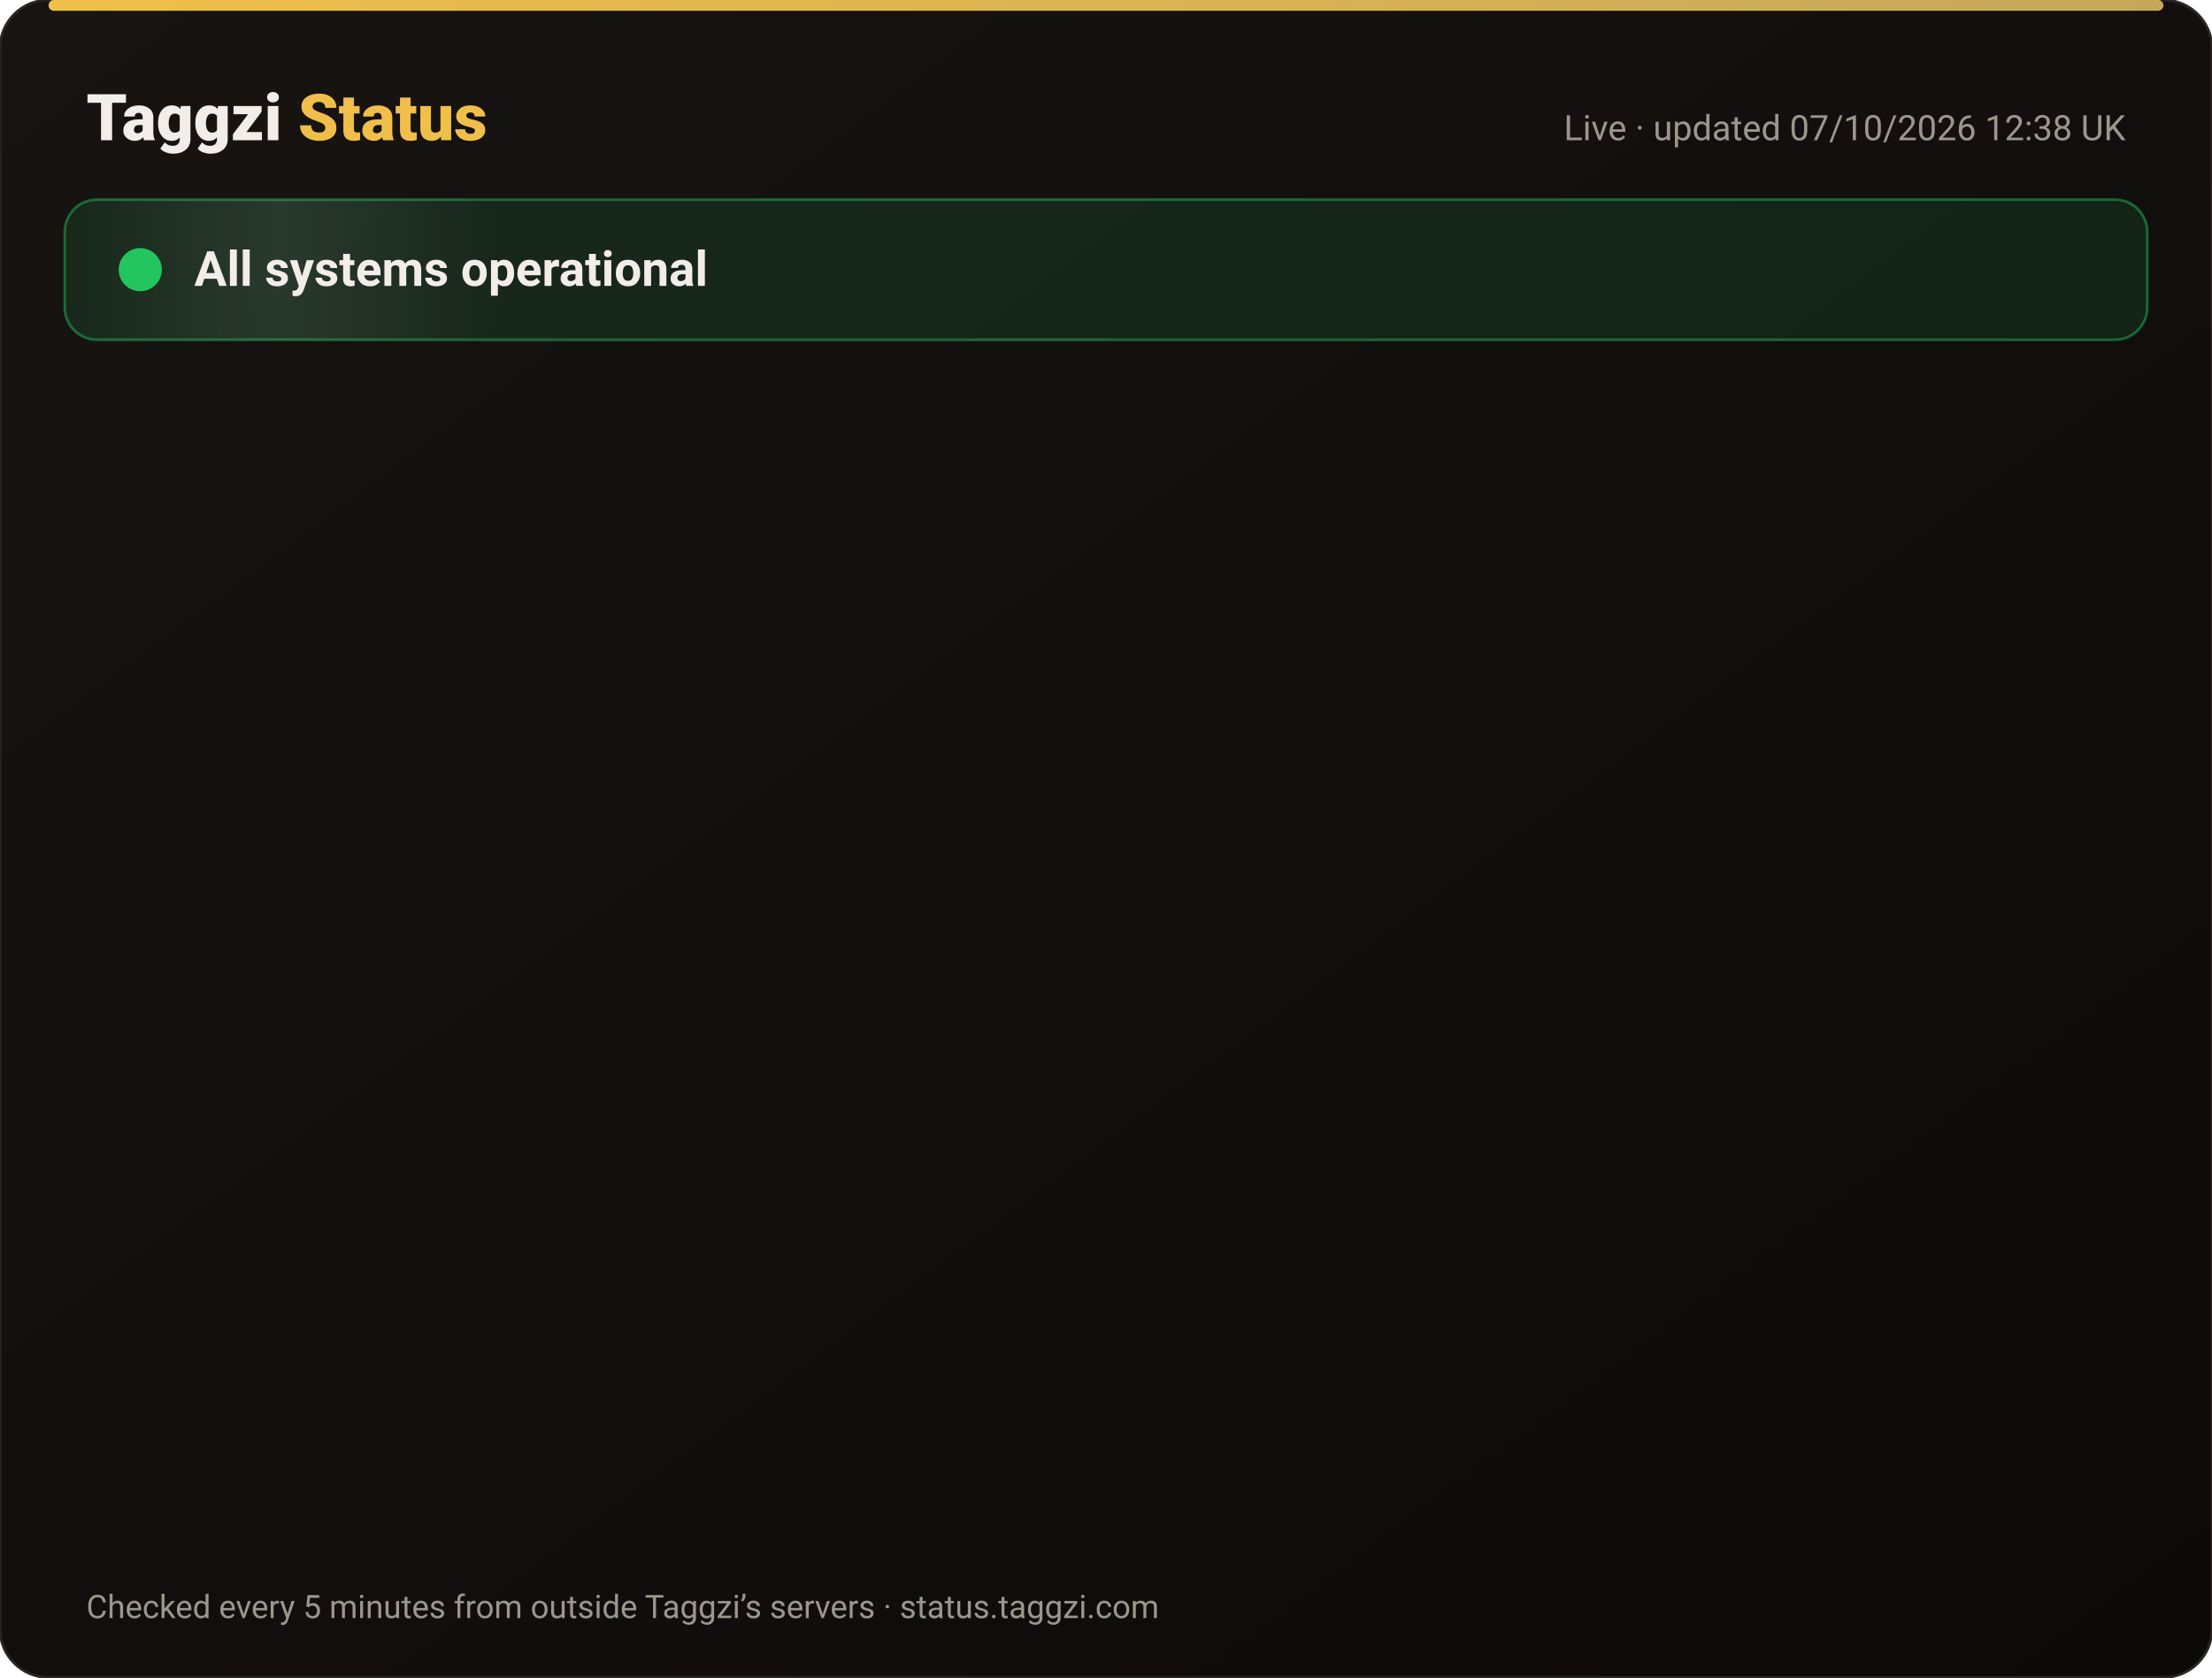
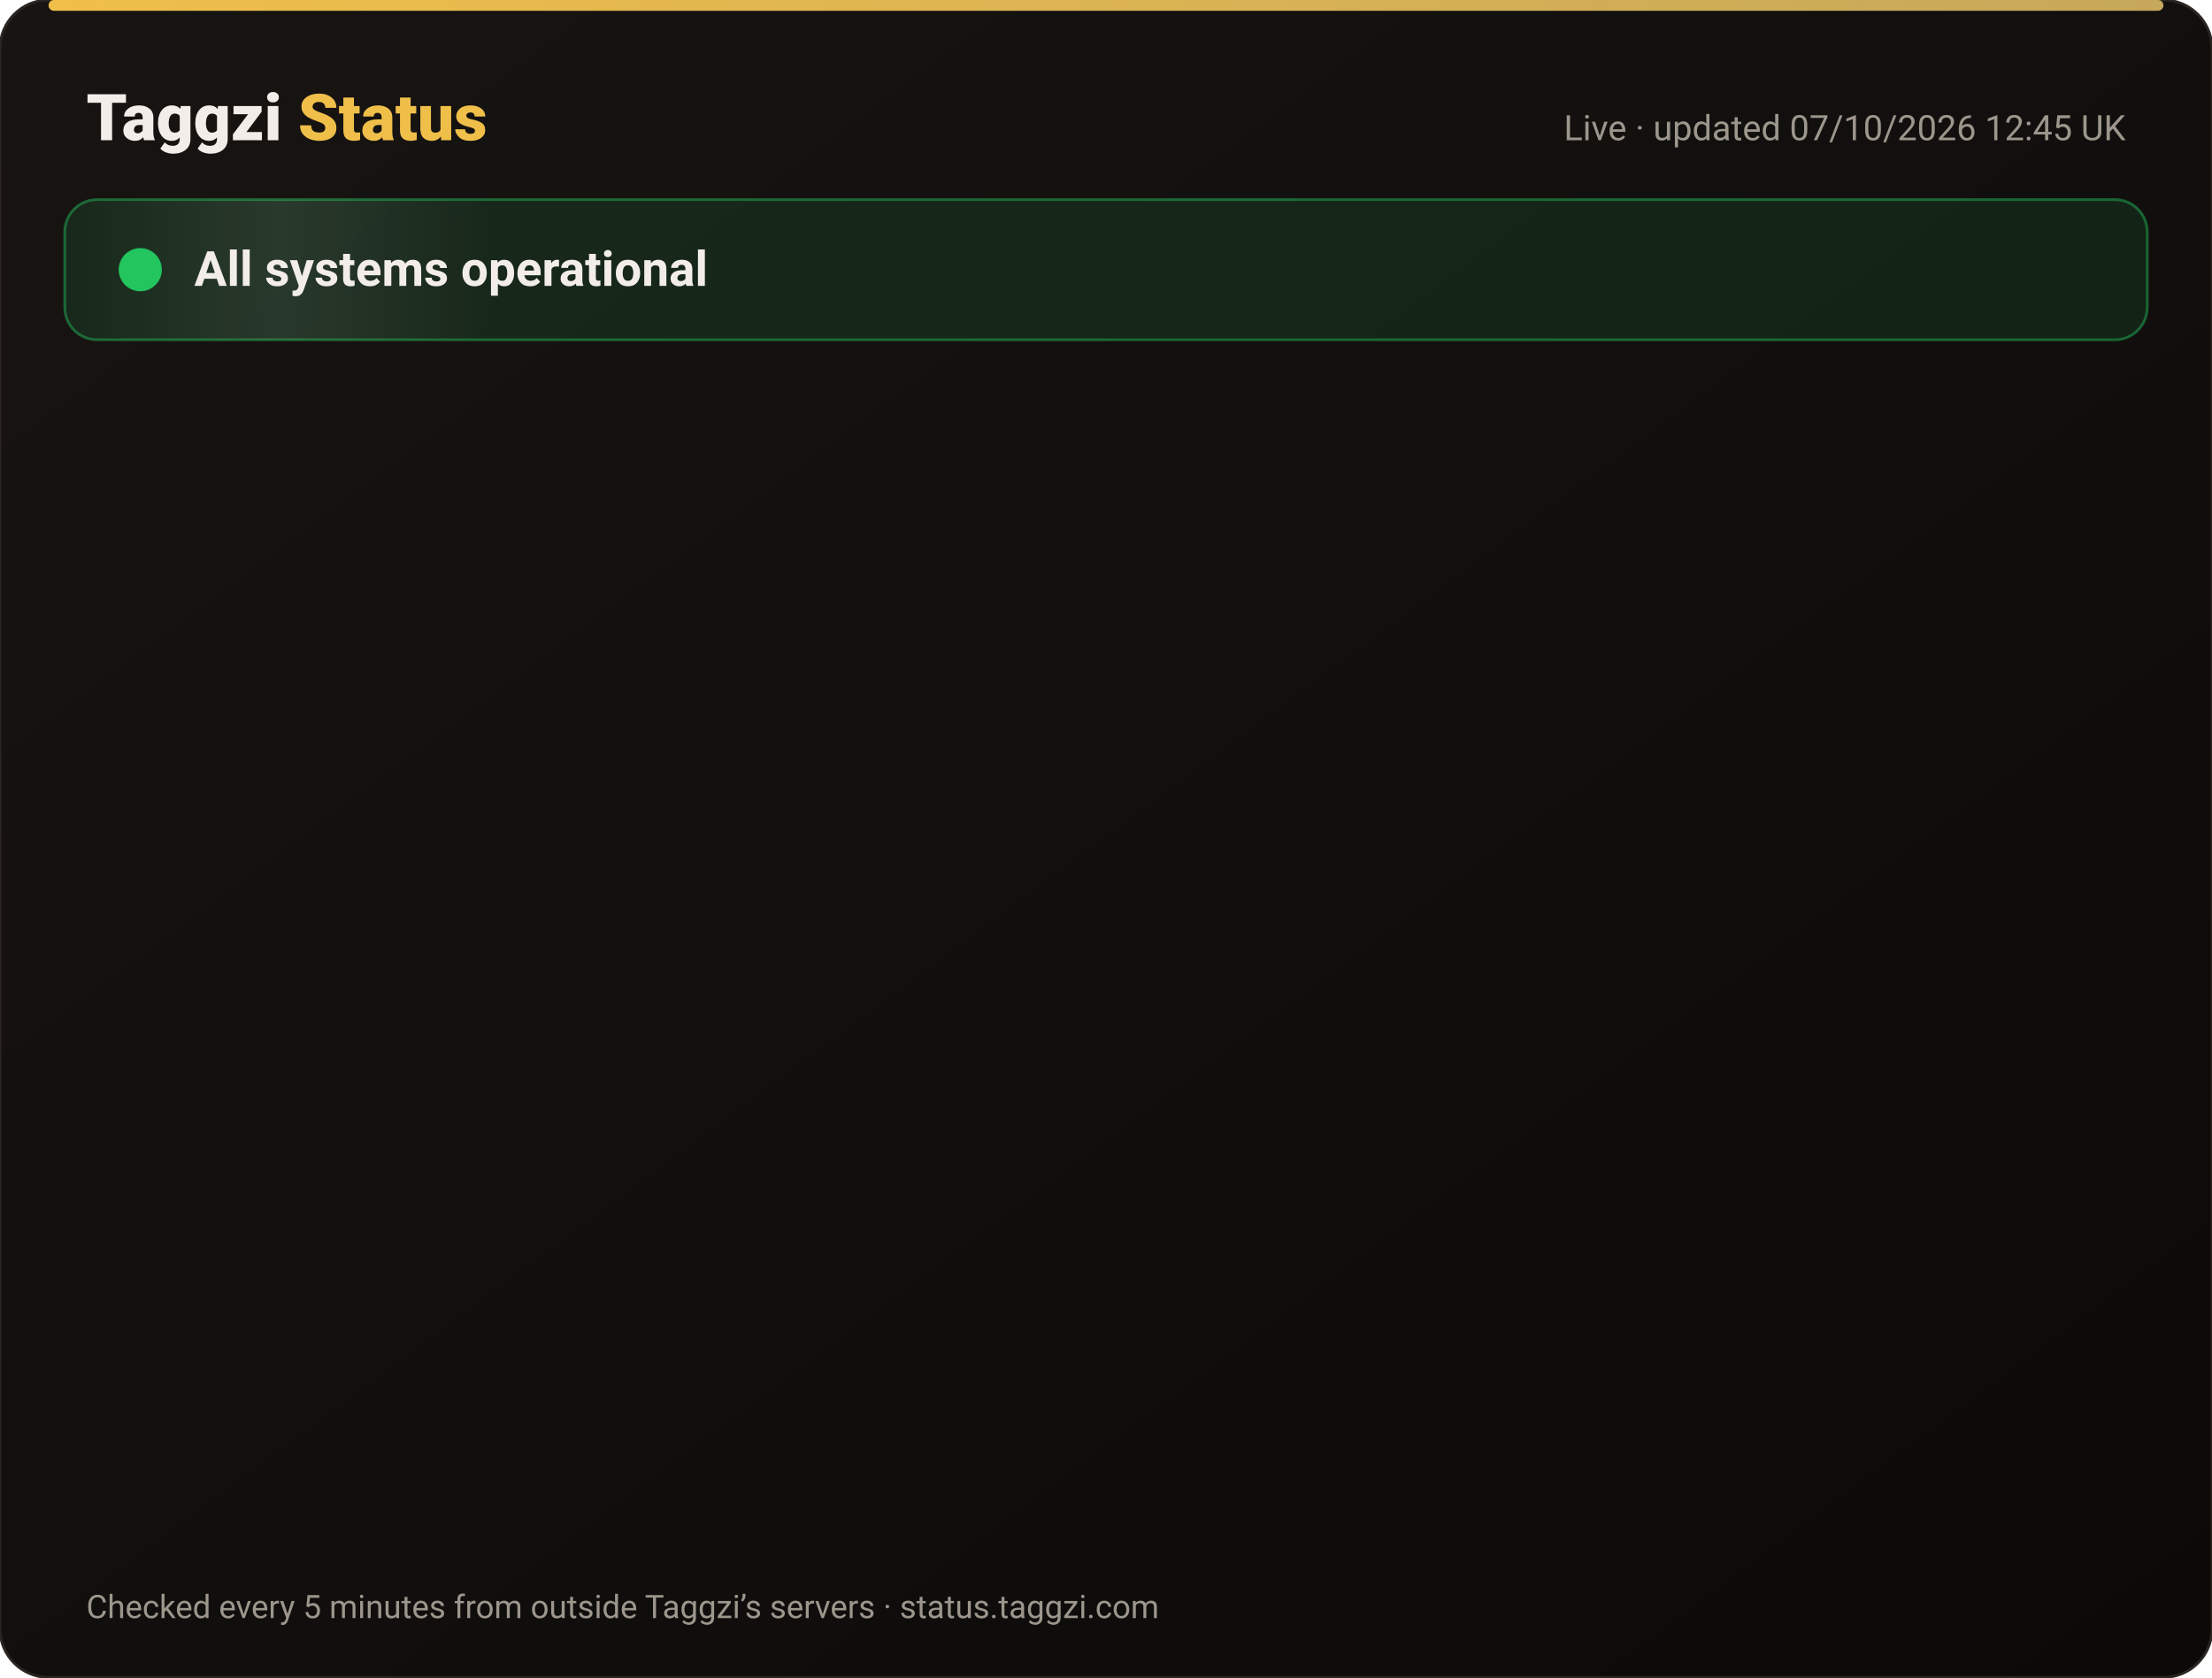
<svg xmlns="http://www.w3.org/2000/svg" width="820" height="622" viewBox="0 0 820 622" font-family="-apple-system,Segoe UI,Roboto,Helvetica,Arial,sans-serif">
  <defs>
    <linearGradient id="bg" x1="0" y1="0" x2="1" y2="1">
      <stop offset="0" stop-color="#171412" />
      <stop offset="1" stop-color="#0C0A09" />
    </linearGradient>
    <linearGradient id="gold" x1="0" x2="1">
      <stop offset="0" stop-color="#F0BF4A" />
      <stop offset="1" stop-color="#c6a85b" />
    </linearGradient>
    <linearGradient id="shine" x1="0" x2="1">
      <stop offset="0" stop-color="#fff" stop-opacity="0" />
      <stop offset=".5" stop-color="#fff" stop-opacity=".08" />
      <stop offset="1" stop-color="#fff" stop-opacity="0" />
    </linearGradient>
  </defs>
  <rect width="820" height="622" rx="18" fill="url(#bg)" stroke="#2a2521" />
  <rect x="18" y="0" width="784" height="4" rx="2" fill="url(#gold)" />
  <text x="32" y="52" font-size="24" font-weight="800" fill="#F2EDE8">Taggzi <tspan fill="#F0BF4A">Status</tspan>
  </text>
-   <text x="788" y="52" font-size="13" fill="#9C968C" text-anchor="end">Live · updated 07/10/2026 12:38 UK</text>
+   <text x="788" y="52" font-size="13" fill="#9C968C" text-anchor="end">Live · updated 07/10/2026 12:45 UK</text>
  <rect x="24" y="74" width="772" height="52" rx="12" fill="#22c55e" fill-opacity=".12" stroke="#22c55e" stroke-opacity=".45" />
  <rect x="24" y="74" width="160" height="52" rx="12" fill="url(#shine)">
    <animate attributeName="x" from="-160" to="820" dur="4s" repeatCount="indefinite" />
  </rect>
  <circle cx="52" cy="100" r="7" fill="#22c55e" />
  <circle cx="52" cy="100" r="7" fill="none" stroke="#22c55e" stroke-width="2">
    <animate attributeName="r" values="7;15;7" dur="2s" repeatCount="indefinite" />
    <animate attributeName="opacity" values=".9;0;.9" dur="2s" repeatCount="indefinite" />
  </circle>
  <text x="72" y="106" font-size="18" font-weight="700" fill="#F2EDE8">All systems operational</text>
  <g opacity="0">
    <animate attributeName="opacity" from="0" to="1" begin="0.00s" dur=".6s" fill="freeze" />
    <line x1="32" y1="188" x2="788" y2="188" stroke="#2a2521" />
    <circle cx="44" cy="166" r="6" fill="#22c55e">
      <animate attributeName="opacity" values="1;.45;1" dur="2.4s" begin="0.00s" repeatCount="indefinite" />
    </circle>
    <text x="62" y="171" font-size="15" font-weight="650" fill="#F2EDE8">Website</text>
    <text x="630" y="171" font-size="13" fill="#9C968C" text-anchor="end">100.00% uptime</text>
    <rect x="648" y="154" width="140" height="24" rx="12" fill="#22c55e" fill-opacity=".14" stroke="#22c55e" stroke-opacity=".5" />
    <text x="718" y="171" font-size="12" font-weight="700" fill="#22c55e" text-anchor="middle">Operational</text>
  </g>
  <g opacity="0">
    <animate attributeName="opacity" from="0" to="1" begin="0.15s" dur=".6s" fill="freeze" />
    <line x1="32" y1="234" x2="788" y2="234" stroke="#2a2521" />
    <circle cx="44" cy="212" r="6" fill="#22c55e">
      <animate attributeName="opacity" values="1;.45;1" dur="2.4s" begin="0.15s" repeatCount="indefinite" />
    </circle>
    <text x="62" y="217" font-size="15" font-weight="650" fill="#F2EDE8">Tag scans</text>
    <text x="630" y="217" font-size="13" fill="#9C968C" text-anchor="end">100.00% uptime</text>
    <rect x="648" y="200" width="140" height="24" rx="12" fill="#22c55e" fill-opacity=".14" stroke="#22c55e" stroke-opacity=".5" />
    <text x="718" y="217" font-size="12" font-weight="700" fill="#22c55e" text-anchor="middle">Operational</text>
  </g>
  <g opacity="0">
    <animate attributeName="opacity" from="0" to="1" begin="0.30s" dur=".6s" fill="freeze" />
    <line x1="32" y1="280" x2="788" y2="280" stroke="#2a2521" />
    <circle cx="44" cy="258" r="6" fill="#22c55e">
      <animate attributeName="opacity" values="1;.45;1" dur="2.4s" begin="0.30s" repeatCount="indefinite" />
    </circle>
    <text x="62" y="263" font-size="15" font-weight="650" fill="#F2EDE8">Manual tag lookup</text>
    <text x="630" y="263" font-size="13" fill="#9C968C" text-anchor="end">100.00% uptime</text>
    <rect x="648" y="246" width="140" height="24" rx="12" fill="#22c55e" fill-opacity=".14" stroke="#22c55e" stroke-opacity=".5" />
    <text x="718" y="263" font-size="12" font-weight="700" fill="#22c55e" text-anchor="middle">Operational</text>
  </g>
  <g opacity="0">
    <animate attributeName="opacity" from="0" to="1" begin="0.45s" dur=".6s" fill="freeze" />
    <line x1="32" y1="326" x2="788" y2="326" stroke="#2a2521" />
    <circle cx="44" cy="304" r="6" fill="#22c55e">
      <animate attributeName="opacity" values="1;.45;1" dur="2.4s" begin="0.45s" repeatCount="indefinite" />
    </circle>
    <text x="62" y="309" font-size="15" font-weight="650" fill="#F2EDE8">App &amp; login</text>
    <text x="630" y="309" font-size="13" fill="#9C968C" text-anchor="end">100.00% uptime</text>
    <rect x="648" y="292" width="140" height="24" rx="12" fill="#22c55e" fill-opacity=".14" stroke="#22c55e" stroke-opacity=".5" />
    <text x="718" y="309" font-size="12" font-weight="700" fill="#22c55e" text-anchor="middle">Operational</text>
  </g>
  <g opacity="0">
    <animate attributeName="opacity" from="0" to="1" begin="0.60s" dur=".6s" fill="freeze" />
    <line x1="32" y1="372" x2="788" y2="372" stroke="#2a2521" />
    <circle cx="44" cy="350" r="6" fill="#22c55e">
      <animate attributeName="opacity" values="1;.45;1" dur="2.4s" begin="0.60s" repeatCount="indefinite" />
    </circle>
    <text x="62" y="355" font-size="15" font-weight="650" fill="#F2EDE8">Community alerts</text>
    <text x="630" y="355" font-size="13" fill="#9C968C" text-anchor="end">100.00% uptime</text>
    <rect x="648" y="338" width="140" height="24" rx="12" fill="#22c55e" fill-opacity=".14" stroke="#22c55e" stroke-opacity=".5" />
    <text x="718" y="355" font-size="12" font-weight="700" fill="#22c55e" text-anchor="middle">Operational</text>
  </g>
  <g opacity="0">
    <animate attributeName="opacity" from="0" to="1" begin="0.75s" dur=".6s" fill="freeze" />
    <line x1="32" y1="418" x2="788" y2="418" stroke="#2a2521" />
    <circle cx="44" cy="396" r="6" fill="#22c55e">
      <animate attributeName="opacity" values="1;.45;1" dur="2.4s" begin="0.75s" repeatCount="indefinite" />
    </circle>
    <text x="62" y="401" font-size="15" font-weight="650" fill="#F2EDE8">Private calling</text>
    <text x="630" y="401" font-size="13" fill="#9C968C" text-anchor="end">100.00% uptime</text>
    <rect x="648" y="384" width="140" height="24" rx="12" fill="#22c55e" fill-opacity=".14" stroke="#22c55e" stroke-opacity=".5" />
    <text x="718" y="401" font-size="12" font-weight="700" fill="#22c55e" text-anchor="middle">Operational</text>
  </g>
  <g opacity="0">
    <animate attributeName="opacity" from="0" to="1" begin="0.90s" dur=".6s" fill="freeze" />
    <line x1="32" y1="464" x2="788" y2="464" stroke="#2a2521" />
    <circle cx="44" cy="442" r="6" fill="#22c55e">
      <animate attributeName="opacity" values="1;.45;1" dur="2.4s" begin="0.90s" repeatCount="indefinite" />
    </circle>
    <text x="62" y="447" font-size="15" font-weight="650" fill="#F2EDE8">Payments</text>
    <text x="630" y="447" font-size="13" fill="#9C968C" text-anchor="end">100.00% uptime</text>
    <rect x="648" y="430" width="140" height="24" rx="12" fill="#22c55e" fill-opacity=".14" stroke="#22c55e" stroke-opacity=".5" />
    <text x="718" y="447" font-size="12" font-weight="700" fill="#22c55e" text-anchor="middle">Operational</text>
  </g>
  <g opacity="0">
    <animate attributeName="opacity" from="0" to="1" begin="1.05s" dur=".6s" fill="freeze" />
    <line x1="32" y1="510" x2="788" y2="510" stroke="#2a2521" />
    <circle cx="44" cy="488" r="6" fill="#22c55e">
      <animate attributeName="opacity" values="1;.45;1" dur="2.4s" begin="1.05s" repeatCount="indefinite" />
    </circle>
    <text x="62" y="493" font-size="15" font-weight="650" fill="#F2EDE8">Email &amp; support</text>
    <text x="630" y="493" font-size="13" fill="#9C968C" text-anchor="end">100.00% uptime</text>
    <rect x="648" y="476" width="140" height="24" rx="12" fill="#22c55e" fill-opacity=".14" stroke="#22c55e" stroke-opacity=".5" />
    <text x="718" y="493" font-size="12" font-weight="700" fill="#22c55e" text-anchor="middle">Operational</text>
  </g>
  <g opacity="0">
    <animate attributeName="opacity" from="0" to="1" begin="1.20s" dur=".6s" fill="freeze" />
    <line x1="32" y1="556" x2="788" y2="556" stroke="#2a2521" />
    <circle cx="44" cy="534" r="6" fill="#22c55e">
      <animate attributeName="opacity" values="1;.45;1" dur="2.4s" begin="1.20s" repeatCount="indefinite" />
    </circle>
    <text x="62" y="539" font-size="15" font-weight="650" fill="#F2EDE8">Secure connection (SSL)</text>
    <text x="630" y="539" font-size="13" fill="#9C968C" text-anchor="end">100.00% uptime</text>
    <rect x="648" y="522" width="140" height="24" rx="12" fill="#22c55e" fill-opacity=".14" stroke="#22c55e" stroke-opacity=".5" />
    <text x="718" y="539" font-size="12" font-weight="700" fill="#22c55e" text-anchor="middle">Operational</text>
  </g>
  <text x="32" y="600" font-size="12" fill="#9C968C">Checked every 5 minutes from outside Taggzi’s servers · status.taggzi.com</text>
</svg>
